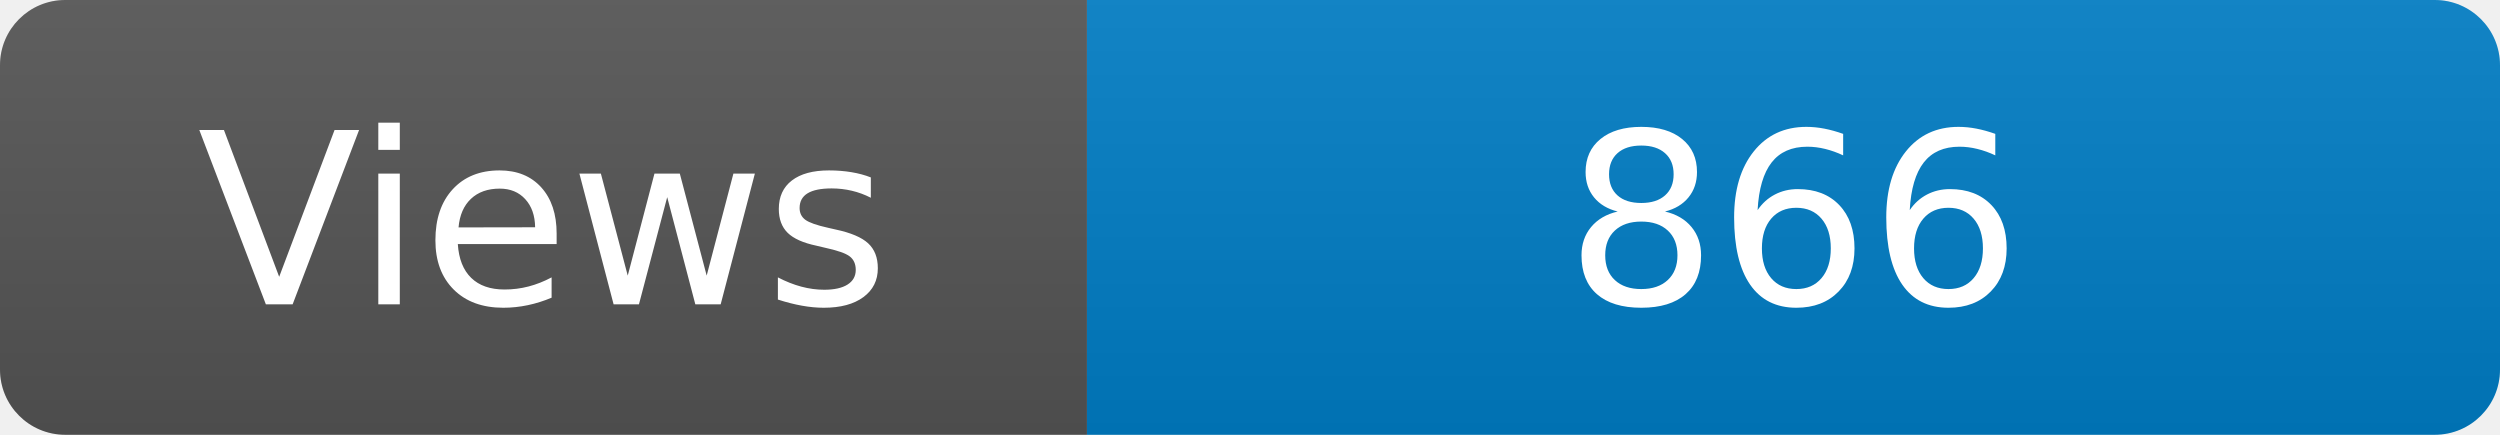
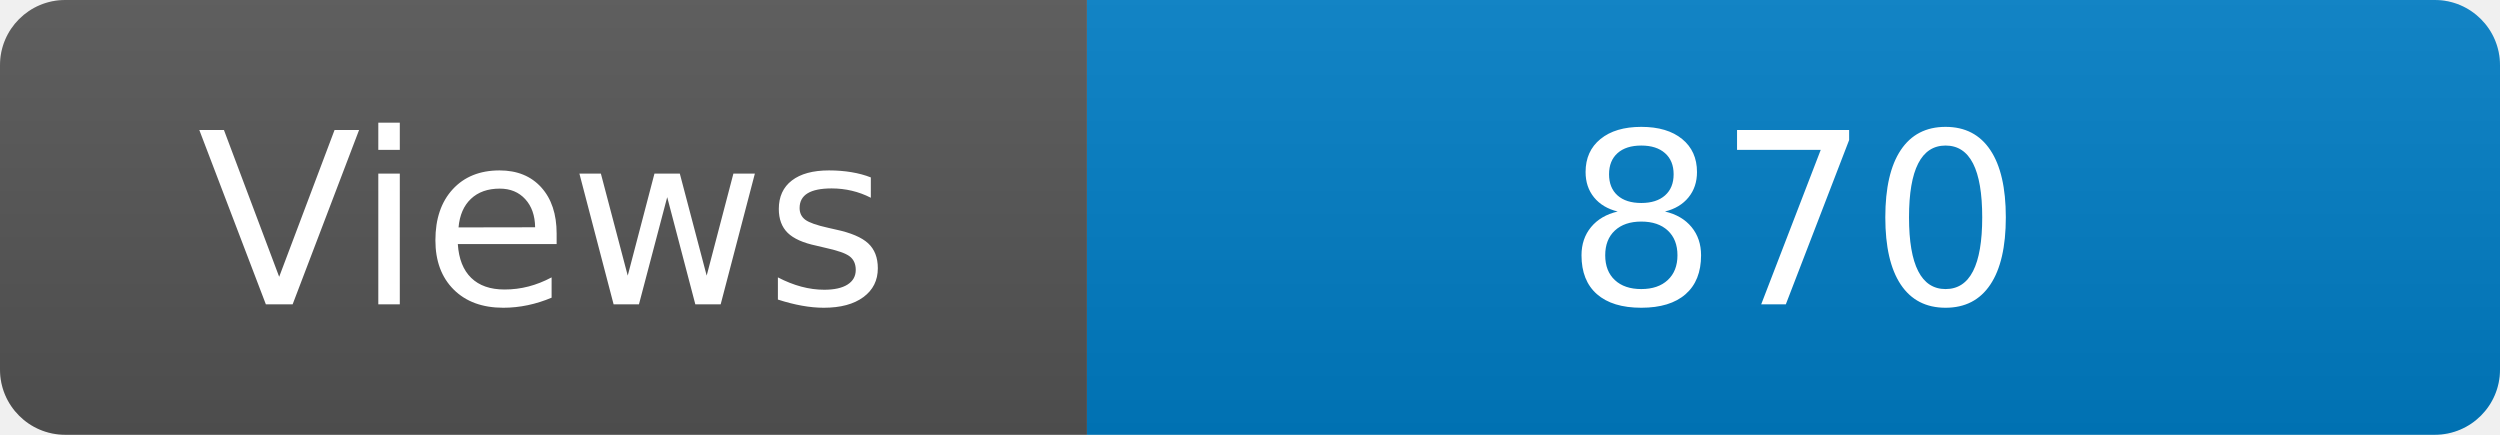
<svg xmlns="http://www.w3.org/2000/svg" width="115" height="20" role="img" aria-label="Maintained?: yes">
  <linearGradient id="s" x2="0" y2="100%">
    <stop offset="0" stop-color="#bbb" stop-opacity=".1" />
    <stop offset="1" stop-opacity=".1" />
  </linearGradient>
  <clipPath id="r">
    <rect width="115" height="20" rx="3" fill="#fff" />
  </clipPath>
  <g clip-path="url(#r)">
    <rect width="50" height="20" fill="#555" />
    <rect x="50" width="160" height="20" fill="#007ec6" />
    <rect width="115" height="20" fill="url(#s)" />
  </g>
  <g fill="#fff" text-anchor="middle" font-family="Verdana,Geneva,DejaVu Sans,sans-serif" font-size="110">
    <text x="250" y="140" transform="scale(.1)" fill="#fff">Views</text>
-     <text x="825" y="140" transform="scale(.1)" fill="#fff">866</text>
+     <text x="825" y="140" transform="scale(.1)" fill="#fff">870</text>
  </g>
</svg>
